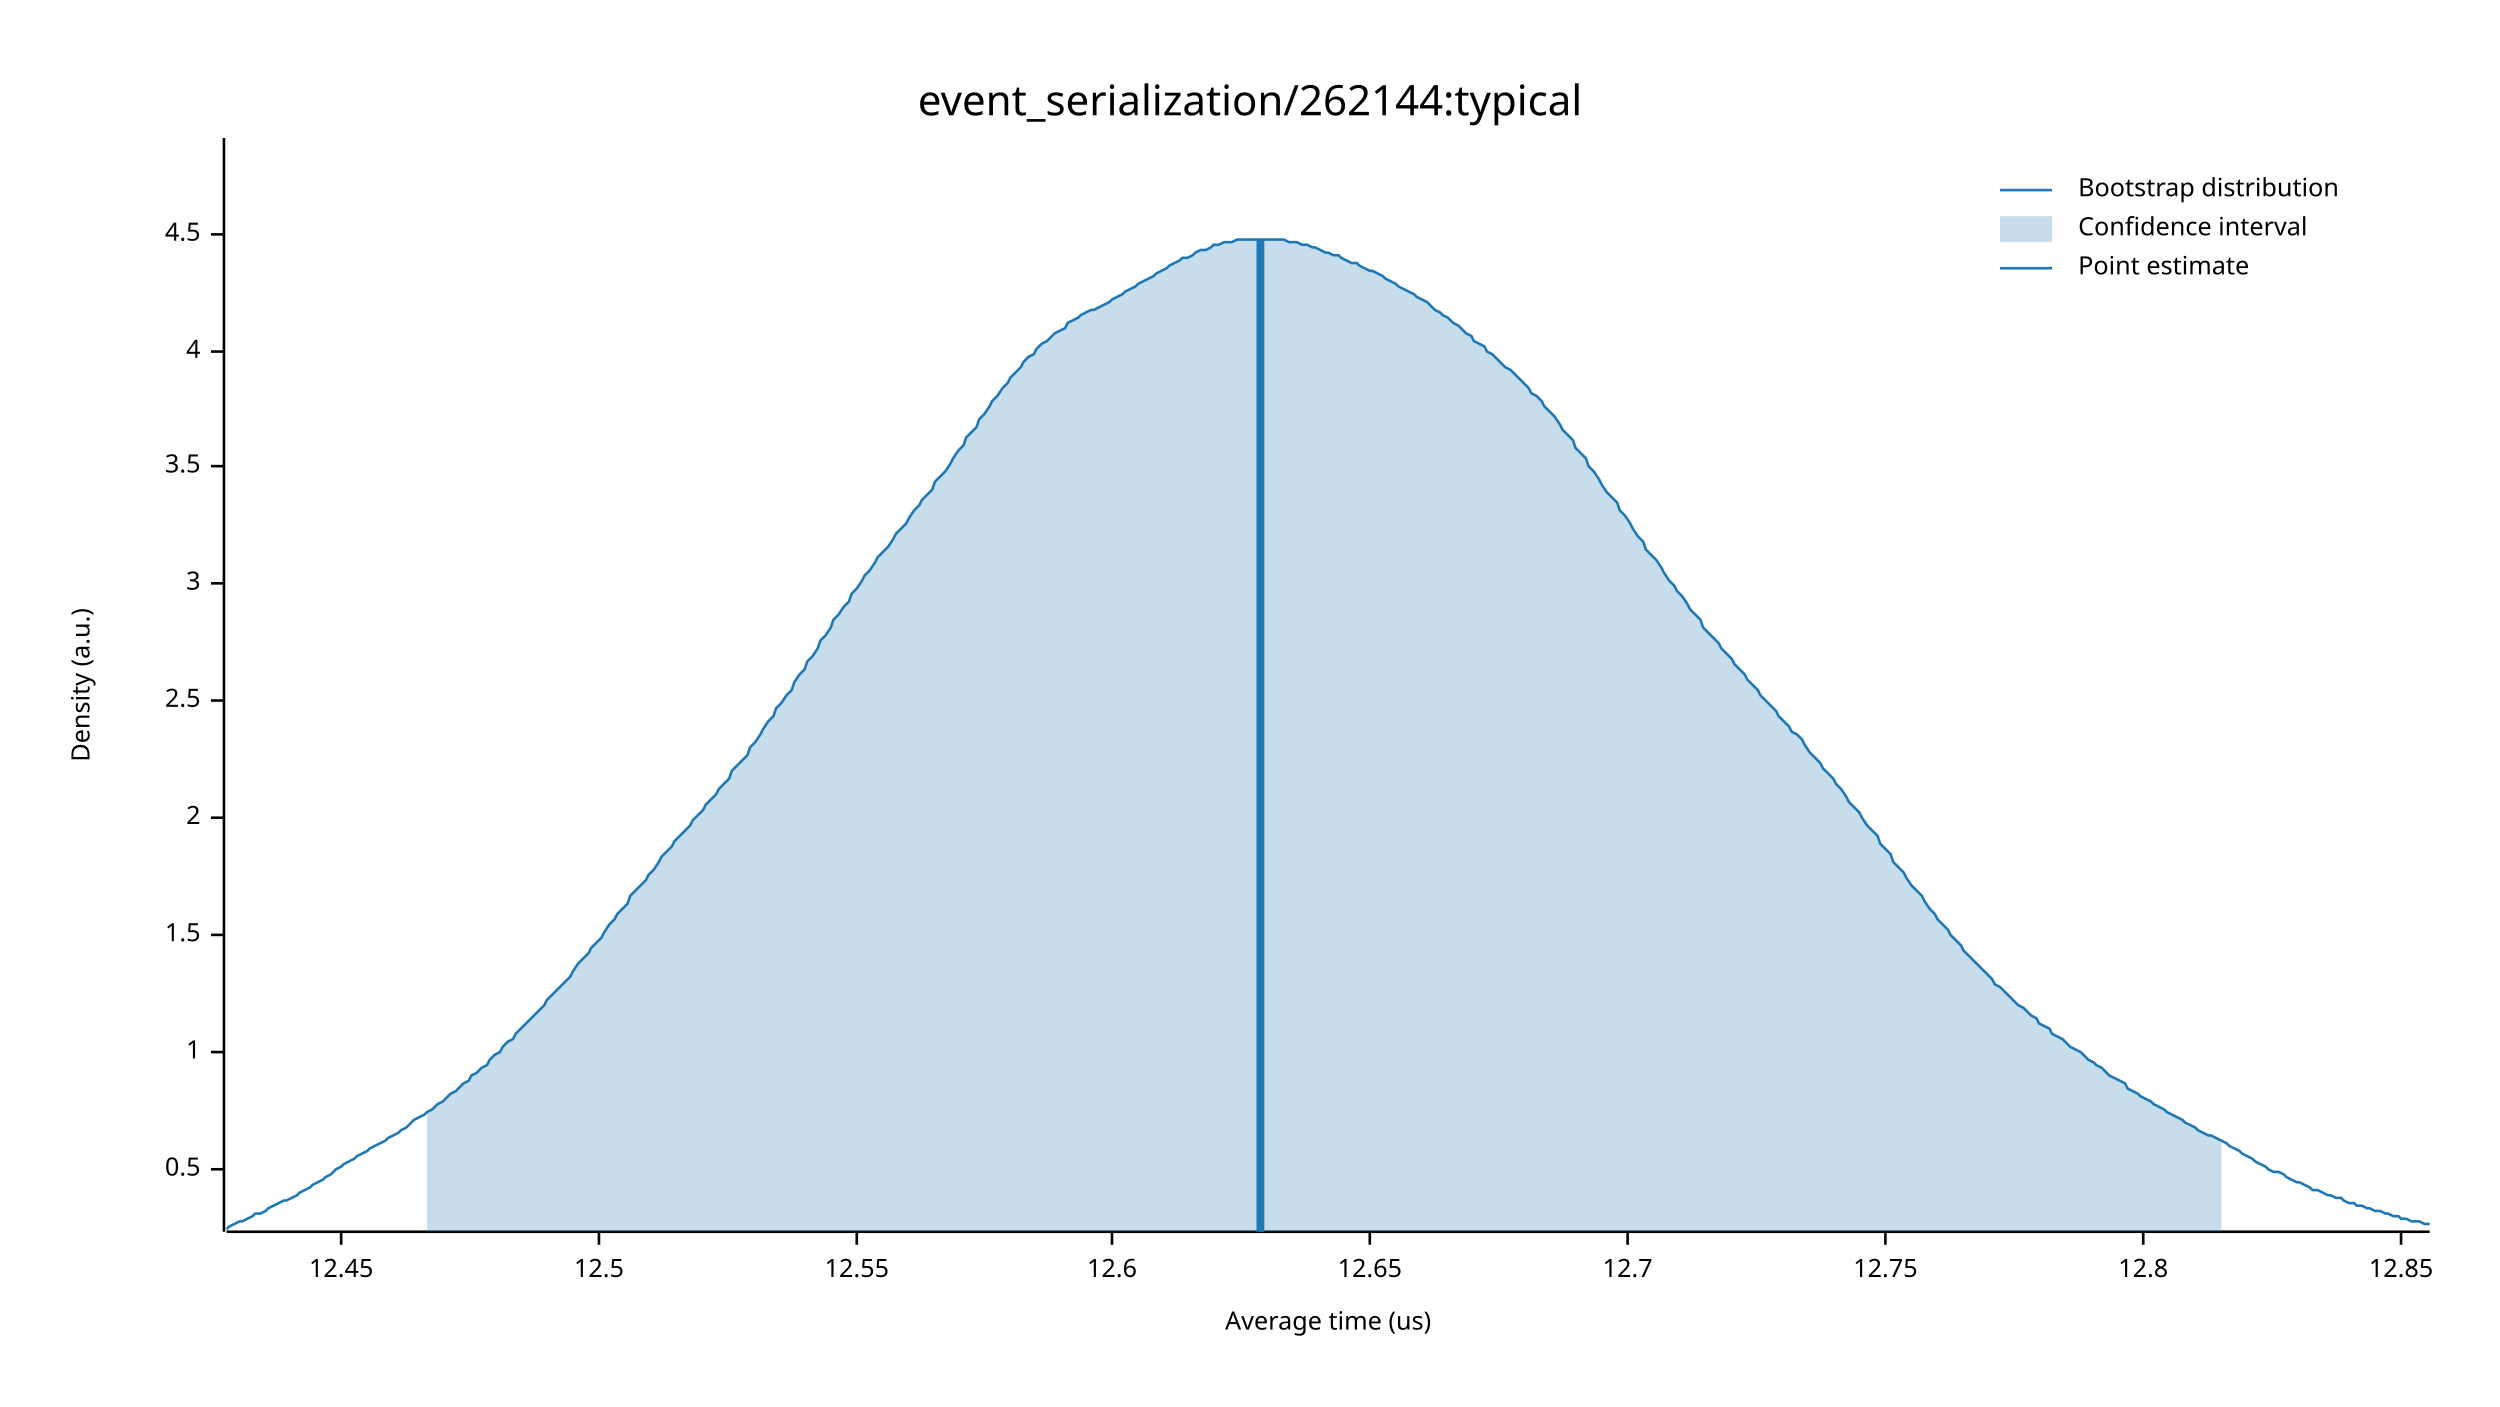
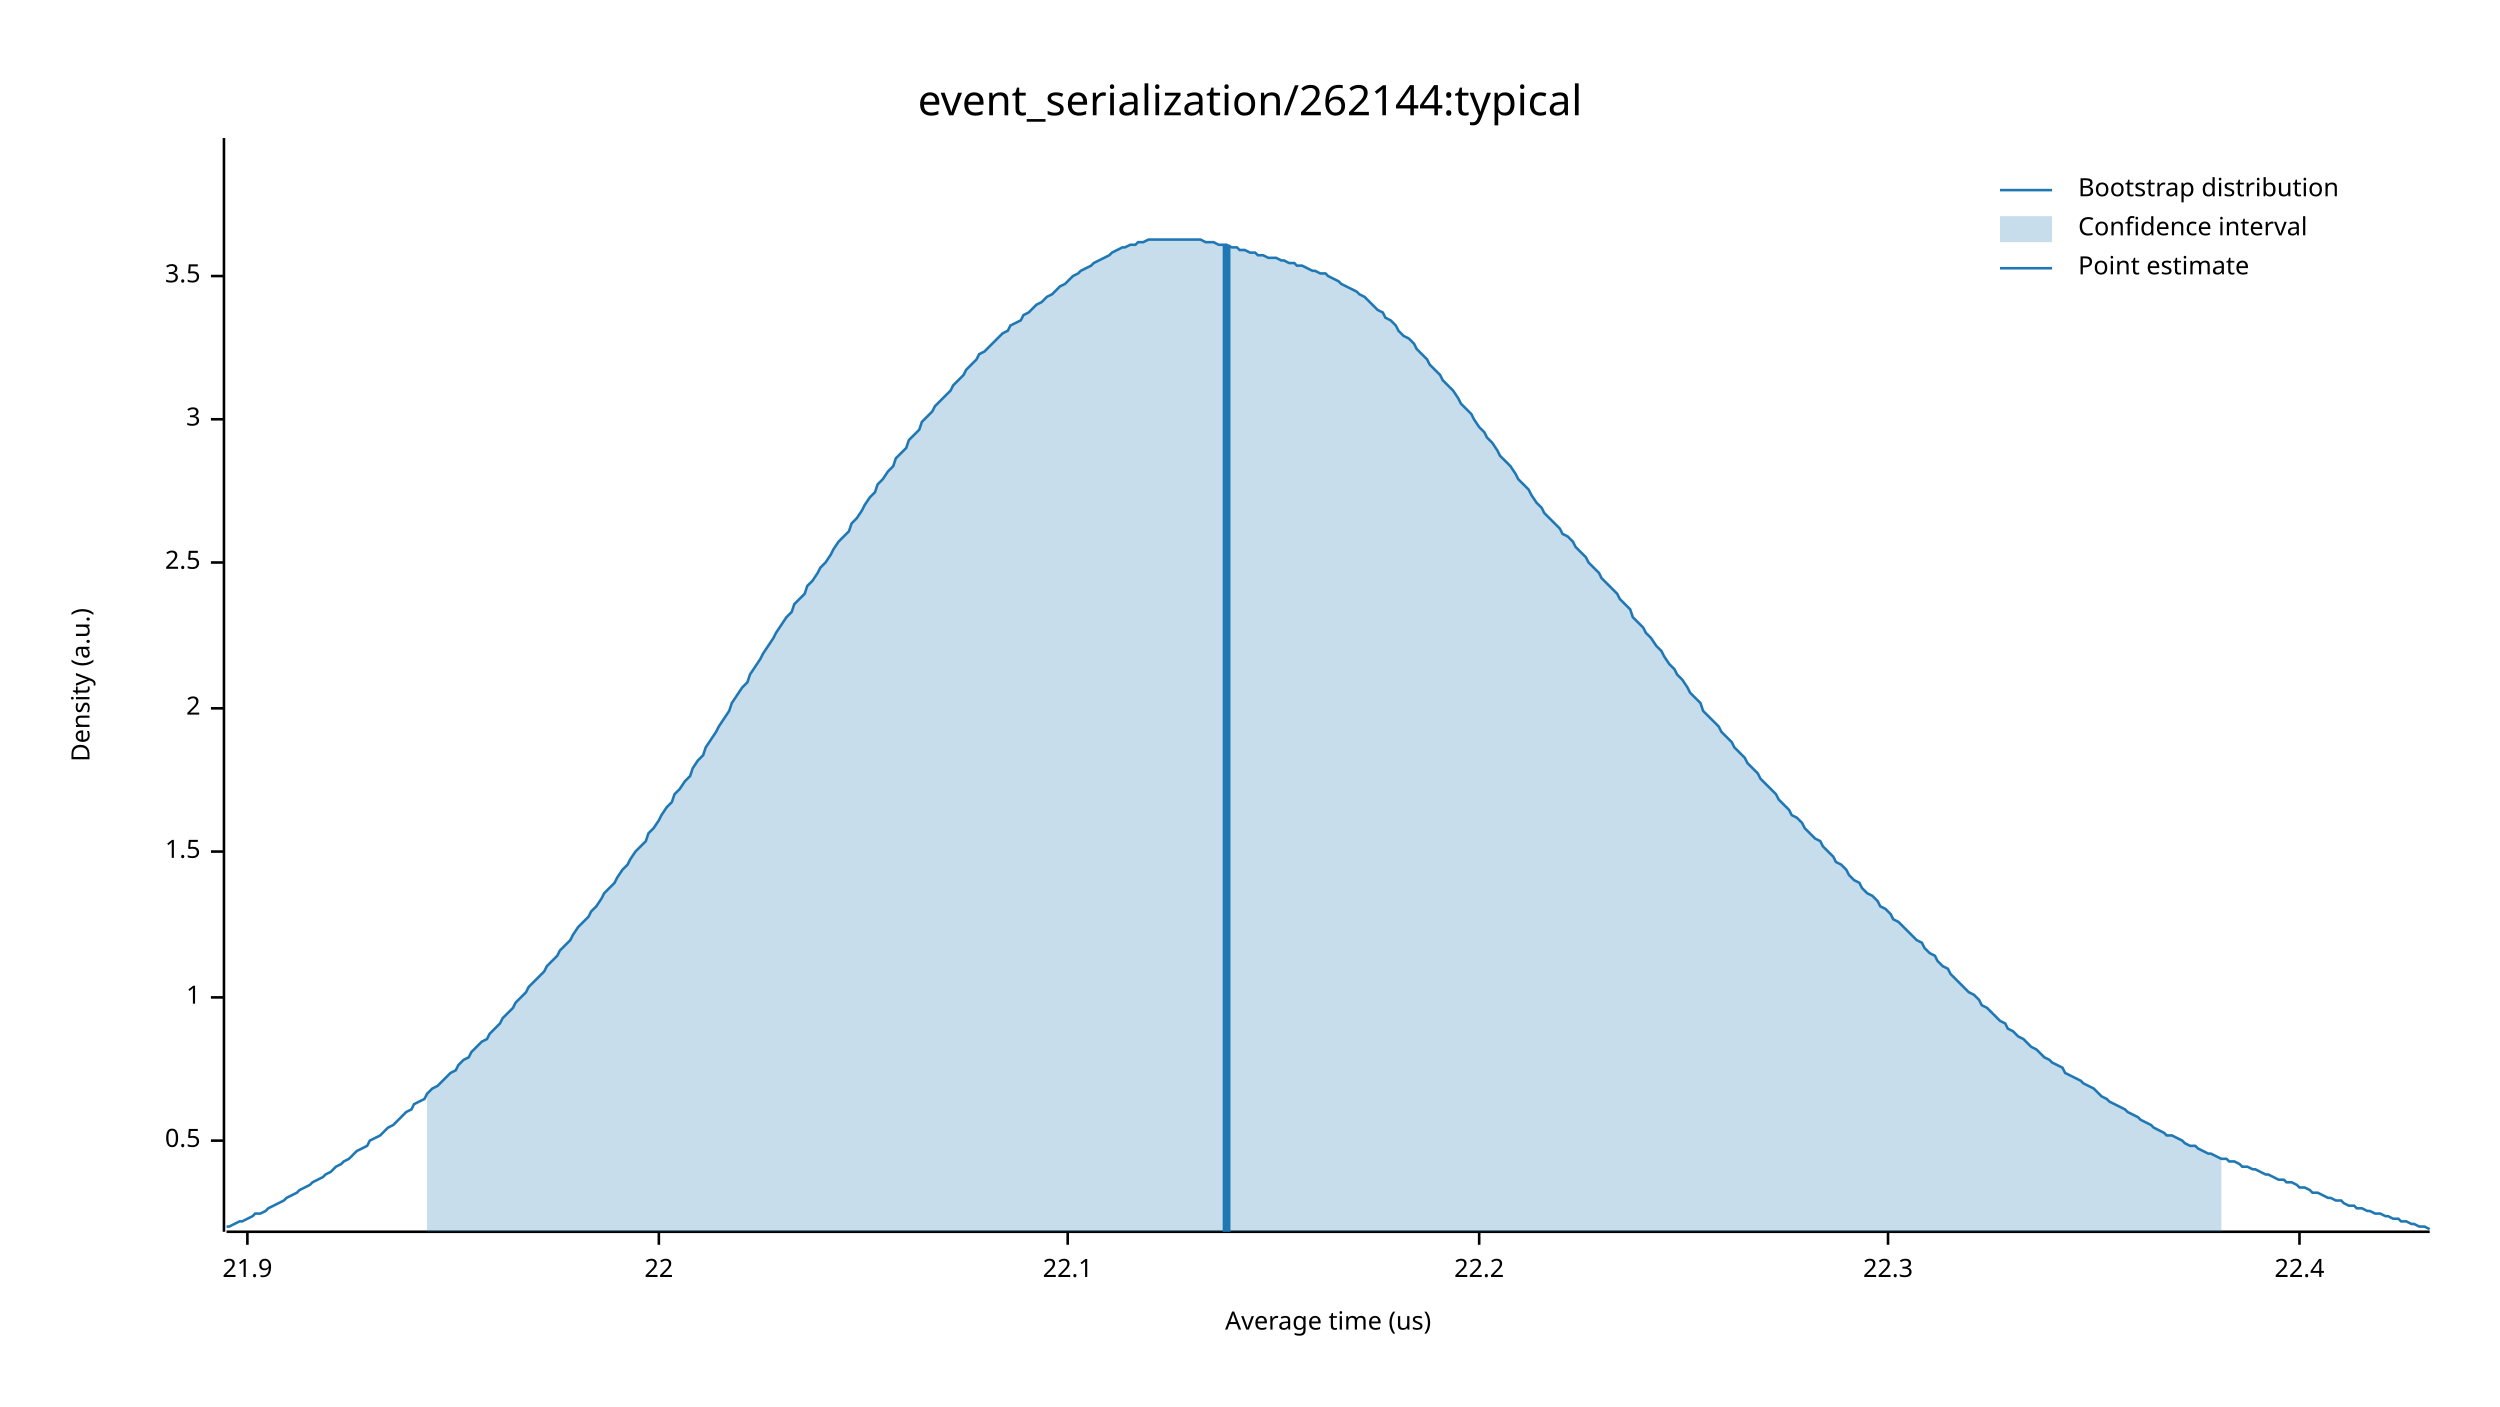
<svg xmlns="http://www.w3.org/2000/svg" width="960" height="540" viewBox="0 0 960 540">
  <text x="480" y="32" dy="0.76em" text-anchor="middle" font-family="sans-serif" font-size="16.129" opacity="1" fill="#000000">
event_serialization/262144:typical
</text>
  <text x="27" y="263" dy="0.76em" text-anchor="middle" font-family="sans-serif" font-size="9.677" opacity="1" fill="#000000" transform="rotate(270, 27, 263)">
Density (a.u.)
</text>
  <text x="510" y="513" dy="-0.5ex" text-anchor="middle" font-family="sans-serif" font-size="9.677" opacity="1" fill="#000000">
Average time (us)
</text>
  <polyline fill="none" opacity="1" stroke="#000000" stroke-width="1" points="86,53 86,473 " />
-   <text x="77" y="449" dy="0.5ex" text-anchor="end" font-family="sans-serif" font-size="9.677" opacity="1" fill="#000000">
+   <text x="77" y="438" dy="0.5ex" text-anchor="end" font-family="sans-serif" font-size="9.677" opacity="1" fill="#000000">
0.5
</text>
-   <polyline fill="none" opacity="1" stroke="#000000" stroke-width="1" points="81,449 86,449 " />
-   <text x="77" y="404" dy="0.5ex" text-anchor="end" font-family="sans-serif" font-size="9.677" opacity="1" fill="#000000">
+   <polyline fill="none" opacity="1" stroke="#000000" stroke-width="1" points="81,438 86,438 " />
+   <text x="77" y="383" dy="0.5ex" text-anchor="end" font-family="sans-serif" font-size="9.677" opacity="1" fill="#000000">
1
</text>
-   <polyline fill="none" opacity="1" stroke="#000000" stroke-width="1" points="81,404 86,404 " />
-   <text x="77" y="359" dy="0.5ex" text-anchor="end" font-family="sans-serif" font-size="9.677" opacity="1" fill="#000000">
+   <polyline fill="none" opacity="1" stroke="#000000" stroke-width="1" points="81,383 86,383 " />
+   <text x="77" y="327" dy="0.5ex" text-anchor="end" font-family="sans-serif" font-size="9.677" opacity="1" fill="#000000">
1.5
</text>
-   <polyline fill="none" opacity="1" stroke="#000000" stroke-width="1" points="81,359 86,359 " />
-   <text x="77" y="314" dy="0.5ex" text-anchor="end" font-family="sans-serif" font-size="9.677" opacity="1" fill="#000000">
+   <polyline fill="none" opacity="1" stroke="#000000" stroke-width="1" points="81,327 86,327 " />
+   <text x="77" y="272" dy="0.5ex" text-anchor="end" font-family="sans-serif" font-size="9.677" opacity="1" fill="#000000">
2
</text>
-   <polyline fill="none" opacity="1" stroke="#000000" stroke-width="1" points="81,314 86,314 " />
-   <text x="77" y="269" dy="0.5ex" text-anchor="end" font-family="sans-serif" font-size="9.677" opacity="1" fill="#000000">
+   <polyline fill="none" opacity="1" stroke="#000000" stroke-width="1" points="81,272 86,272 " />
+   <text x="77" y="216" dy="0.5ex" text-anchor="end" font-family="sans-serif" font-size="9.677" opacity="1" fill="#000000">
2.5
</text>
-   <polyline fill="none" opacity="1" stroke="#000000" stroke-width="1" points="81,269 86,269 " />
-   <text x="77" y="224" dy="0.5ex" text-anchor="end" font-family="sans-serif" font-size="9.677" opacity="1" fill="#000000">
+   <polyline fill="none" opacity="1" stroke="#000000" stroke-width="1" points="81,216 86,216 " />
+   <text x="77" y="161" dy="0.5ex" text-anchor="end" font-family="sans-serif" font-size="9.677" opacity="1" fill="#000000">
3
</text>
-   <polyline fill="none" opacity="1" stroke="#000000" stroke-width="1" points="81,224 86,224 " />
-   <text x="77" y="179" dy="0.5ex" text-anchor="end" font-family="sans-serif" font-size="9.677" opacity="1" fill="#000000">
+   <polyline fill="none" opacity="1" stroke="#000000" stroke-width="1" points="81,161 86,161 " />
+   <text x="77" y="106" dy="0.5ex" text-anchor="end" font-family="sans-serif" font-size="9.677" opacity="1" fill="#000000">
3.5
</text>
-   <polyline fill="none" opacity="1" stroke="#000000" stroke-width="1" points="81,179 86,179 " />
-   <text x="77" y="135" dy="0.5ex" text-anchor="end" font-family="sans-serif" font-size="9.677" opacity="1" fill="#000000">
- 4
+   <polyline fill="none" opacity="1" stroke="#000000" stroke-width="1" points="81,106 86,106 " />
+   <polyline fill="none" opacity="1" stroke="#000000" stroke-width="1" points="87,473 933,473 " />
+   <text x="95" y="483" dy="0.76em" text-anchor="middle" font-family="sans-serif" font-size="9.677" opacity="1" fill="#000000">
+ 21.9
</text>
-   <polyline fill="none" opacity="1" stroke="#000000" stroke-width="1" points="81,135 86,135 " />
-   <text x="77" y="90" dy="0.5ex" text-anchor="end" font-family="sans-serif" font-size="9.677" opacity="1" fill="#000000">
- 4.5
+   <polyline fill="none" opacity="1" stroke="#000000" stroke-width="1" points="95,473 95,478 " />
+   <text x="253" y="483" dy="0.76em" text-anchor="middle" font-family="sans-serif" font-size="9.677" opacity="1" fill="#000000">
+ 22
</text>
-   <polyline fill="none" opacity="1" stroke="#000000" stroke-width="1" points="81,90 86,90 " />
-   <polyline fill="none" opacity="1" stroke="#000000" stroke-width="1" points="87,473 933,473 " />
-   <text x="131" y="483" dy="0.76em" text-anchor="middle" font-family="sans-serif" font-size="9.677" opacity="1" fill="#000000">
- 12.45
+   <polyline fill="none" opacity="1" stroke="#000000" stroke-width="1" points="253,473 253,478 " />
+   <text x="410" y="483" dy="0.76em" text-anchor="middle" font-family="sans-serif" font-size="9.677" opacity="1" fill="#000000">
+ 22.1
</text>
-   <polyline fill="none" opacity="1" stroke="#000000" stroke-width="1" points="131,473 131,478 " />
-   <text x="230" y="483" dy="0.76em" text-anchor="middle" font-family="sans-serif" font-size="9.677" opacity="1" fill="#000000">
- 12.5
+   <polyline fill="none" opacity="1" stroke="#000000" stroke-width="1" points="410,473 410,478 " />
+   <text x="568" y="483" dy="0.76em" text-anchor="middle" font-family="sans-serif" font-size="9.677" opacity="1" fill="#000000">
+ 22.2
</text>
-   <polyline fill="none" opacity="1" stroke="#000000" stroke-width="1" points="230,473 230,478 " />
-   <text x="329" y="483" dy="0.76em" text-anchor="middle" font-family="sans-serif" font-size="9.677" opacity="1" fill="#000000">
- 12.55
+   <polyline fill="none" opacity="1" stroke="#000000" stroke-width="1" points="568,473 568,478 " />
+   <text x="725" y="483" dy="0.76em" text-anchor="middle" font-family="sans-serif" font-size="9.677" opacity="1" fill="#000000">
+ 22.3
</text>
-   <polyline fill="none" opacity="1" stroke="#000000" stroke-width="1" points="329,473 329,478 " />
-   <text x="427" y="483" dy="0.76em" text-anchor="middle" font-family="sans-serif" font-size="9.677" opacity="1" fill="#000000">
- 12.6
+   <polyline fill="none" opacity="1" stroke="#000000" stroke-width="1" points="725,473 725,478 " />
+   <text x="883" y="483" dy="0.76em" text-anchor="middle" font-family="sans-serif" font-size="9.677" opacity="1" fill="#000000">
+ 22.4
</text>
-   <polyline fill="none" opacity="1" stroke="#000000" stroke-width="1" points="427,473 427,478 " />
-   <text x="526" y="483" dy="0.76em" text-anchor="middle" font-family="sans-serif" font-size="9.677" opacity="1" fill="#000000">
- 12.65
- </text>
-   <polyline fill="none" opacity="1" stroke="#000000" stroke-width="1" points="526,473 526,478 " />
-   <text x="625" y="483" dy="0.76em" text-anchor="middle" font-family="sans-serif" font-size="9.677" opacity="1" fill="#000000">
- 12.7
- </text>
-   <polyline fill="none" opacity="1" stroke="#000000" stroke-width="1" points="625,473 625,478 " />
-   <text x="724" y="483" dy="0.76em" text-anchor="middle" font-family="sans-serif" font-size="9.677" opacity="1" fill="#000000">
- 12.75
- </text>
-   <polyline fill="none" opacity="1" stroke="#000000" stroke-width="1" points="724,473 724,478 " />
-   <text x="823" y="483" dy="0.76em" text-anchor="middle" font-family="sans-serif" font-size="9.677" opacity="1" fill="#000000">
- 12.8
- </text>
-   <polyline fill="none" opacity="1" stroke="#000000" stroke-width="1" points="823,473 823,478 " />
-   <text x="922" y="483" dy="0.76em" text-anchor="middle" font-family="sans-serif" font-size="9.677" opacity="1" fill="#000000">
- 12.85
- </text>
-   <polyline fill="none" opacity="1" stroke="#000000" stroke-width="1" points="922,473 922,478 " />
-   <polyline fill="none" opacity="1" stroke="#1F78B4" stroke-width="1" points="87,472 88,471 90,470 92,469 93,469 95,468 97,467 98,466 100,466 102,465 103,464 105,463 107,462 109,461 110,461 112,460 114,459 115,458 117,457 119,456 120,455 122,454 124,453 125,452 127,451 129,449 131,448 132,447 134,446 136,445 137,444 139,443 141,442 142,441 144,440 146,439 148,438 149,437 151,436 153,435 154,434 156,433 158,431 159,430 161,429 163,428 164,427 166,426 168,424 170,423 171,422 173,420 175,419 176,418 178,416 180,415 181,413 183,412 185,410 187,409 188,407 190,405 192,404 193,402 195,400 197,399 198,397 200,395 202,393 203,392 205,390 207,388 209,386 210,384 212,382 214,380 215,379 217,377 219,375 220,373 222,370 224,368 226,366 227,364 229,362 231,360 232,358 234,355 236,353 237,351 239,349 241,347 242,344 244,342 246,340 248,338 249,336 251,334 253,331 254,329 256,327 258,325 259,323 261,321 263,319 265,317 266,315 268,313 270,311 271,309 273,307 275,305 276,303 278,301 280,299 281,296 283,294 285,292 287,290 288,287 290,285 292,282 293,280 295,277 297,275 298,272 300,270 302,267 304,265 305,262 307,259 309,257 310,254 312,252 314,249 315,246 317,244 319,241 320,238 322,236 324,233 326,231 327,228 329,226 331,223 332,221 334,219 336,216 337,214 339,212 341,210 343,207 344,205 346,203 348,201 349,199 351,196 353,194 354,192 356,190 358,188 359,185 361,183 363,181 365,178 366,176 368,173 370,171 371,168 373,166 375,164 376,161 378,159 380,156 381,154 383,152 385,149 387,147 388,145 390,143 392,141 393,139 395,137 397,136 398,134 400,132 402,131 404,129 405,128 407,127 409,126 410,124 412,123 414,122 415,121 417,120 419,119 420,119 422,118 424,117 426,116 427,115 429,114 431,113 432,112 434,111 436,110 437,109 439,108 441,107 443,106 444,105 446,104 448,103 449,102 451,101 453,100 454,99 456,99 458,98 459,97 461,96 463,96 465,95 466,94 468,94 470,93 471,93 473,93 475,92 476,92 478,92 480,92 482,92 483,92 485,92 487,92 488,92 490,92 492,92 493,92 495,93 497,93 498,93 500,94 502,94 504,95 505,95 507,96 509,97 510,97 512,98 514,98 515,99 517,100 519,101 521,101 522,102 524,103 526,104 527,104 529,105 531,106 532,107 534,108 536,109 537,110 539,111 541,112 543,113 544,114 546,115 548,116 549,117 551,119 553,120 554,121 556,122 558,124 560,125 561,126 563,128 565,129 566,131 568,132 570,133 571,135 573,136 575,138 576,139 578,141 580,142 582,144 583,145 585,147 587,149 588,151 590,152 592,154 593,156 595,158 597,160 599,163 600,165 602,167 604,169 605,172 607,174 609,176 610,179 612,181 614,184 615,186 617,189 619,191 621,193 622,196 624,198 626,201 627,203 629,206 631,208 632,211 634,213 636,215 638,218 639,220 641,223 643,225 644,227 646,229 648,232 649,234 651,236 653,238 654,241 656,243 658,245 660,247 661,249 663,251 665,253 666,255 668,257 670,259 671,261 673,263 675,265 676,267 678,269 680,271 682,273 683,275 685,277 687,279 688,281 690,282 692,284 693,286 695,289 697,291 699,293 700,295 702,297 704,299 705,301 707,303 709,306 710,308 712,310 714,312 715,314 717,317 719,319 721,321 722,324 724,326 726,328 727,331 729,333 731,335 732,337 734,340 736,342 738,344 739,346 741,349 743,351 744,353 746,355 748,357 749,359 751,361 753,363 754,365 756,367 758,369 760,371 761,372 763,374 765,376 766,378 768,379 770,381 771,382 773,384 775,386 777,387 778,388 780,390 782,391 783,393 785,394 787,395 788,397 790,398 792,399 793,400 795,402 797,403 799,404 800,405 802,407 804,408 805,409 807,410 809,412 810,413 812,414 814,415 816,416 817,418 819,419 821,420 822,421 824,422 826,423 827,424 829,425 831,426 832,427 834,428 836,429 838,430 839,431 841,432 843,433 844,434 846,435 848,436 849,436 851,437 853,438 855,439 856,440 858,441 860,442 861,443 863,444 865,445 866,446 868,447 870,448 871,449 873,450 875,450 877,451 878,452 880,453 882,454 883,454 885,455 887,456 888,457 890,457 892,458 894,459 895,459 897,460 899,460 900,461 902,462 904,462 905,463 907,463 909,464 910,464 912,465 914,465 916,466 917,466 919,467 921,467 922,468 924,468 926,469 927,469 929,469 931,470 933,470 " />
-   <polygon opacity="0.25" fill="#1F78B4" points="164,427 166,426 168,424 170,423 171,422 173,420 175,419 176,418 178,416 180,415 181,413 183,412 185,410 187,409 188,407 190,405 192,404 193,402 195,400 197,399 198,397 200,395 202,393 203,392 205,390 207,388 209,386 210,384 212,382 214,380 215,379 217,377 219,375 220,373 222,370 224,368 226,366 227,364 229,362 231,360 232,358 234,355 236,353 237,351 239,349 241,347 242,344 244,342 246,340 248,338 249,336 251,334 253,331 254,329 256,327 258,325 259,323 261,321 263,319 265,317 266,315 268,313 270,311 271,309 273,307 275,305 276,303 278,301 280,299 281,296 283,294 285,292 287,290 288,287 290,285 292,282 293,280 295,277 297,275 298,272 300,270 302,267 304,265 305,262 307,259 309,257 310,254 312,252 314,249 315,246 317,244 319,241 320,238 322,236 324,233 326,231 327,228 329,226 331,223 332,221 334,219 336,216 337,214 339,212 341,210 343,207 344,205 346,203 348,201 349,199 351,196 353,194 354,192 356,190 358,188 359,185 361,183 363,181 365,178 366,176 368,173 370,171 371,168 373,166 375,164 376,161 378,159 380,156 381,154 383,152 385,149 387,147 388,145 390,143 392,141 393,139 395,137 397,136 398,134 400,132 402,131 404,129 405,128 407,127 409,126 410,124 412,123 414,122 415,121 417,120 419,119 420,119 422,118 424,117 426,116 427,115 429,114 431,113 432,112 434,111 436,110 437,109 439,108 441,107 443,106 444,105 446,104 448,103 449,102 451,101 453,100 454,99 456,99 458,98 459,97 461,96 463,96 465,95 466,94 468,94 470,93 471,93 473,93 475,92 476,92 478,92 480,92 482,92 483,92 485,92 487,92 488,92 490,92 492,92 493,92 495,93 497,93 498,93 500,94 502,94 504,95 505,95 507,96 509,97 510,97 512,98 514,98 515,99 517,100 519,101 521,101 522,102 524,103 526,104 527,104 529,105 531,106 532,107 534,108 536,109 537,110 539,111 541,112 543,113 544,114 546,115 548,116 549,117 551,119 553,120 554,121 556,122 558,124 560,125 561,126 563,128 565,129 566,131 568,132 570,133 571,135 573,136 575,138 576,139 578,141 580,142 582,144 583,145 585,147 587,149 588,151 590,152 592,154 593,156 595,158 597,160 599,163 600,165 602,167 604,169 605,172 607,174 609,176 610,179 612,181 614,184 615,186 617,189 619,191 621,193 622,196 624,198 626,201 627,203 629,206 631,208 632,211 634,213 636,215 638,218 639,220 641,223 643,225 644,227 646,229 648,232 649,234 651,236 653,238 654,241 656,243 658,245 660,247 661,249 663,251 665,253 666,255 668,257 670,259 671,261 673,263 675,265 676,267 678,269 680,271 682,273 683,275 685,277 687,279 688,281 690,282 692,284 693,286 695,289 697,291 699,293 700,295 702,297 704,299 705,301 707,303 709,306 710,308 712,310 714,312 715,314 717,317 719,319 721,321 722,324 724,326 726,328 727,331 729,333 731,335 732,337 734,340 736,342 738,344 739,346 741,349 743,351 744,353 746,355 748,357 749,359 751,361 753,363 754,365 756,367 758,369 760,371 761,372 763,374 765,376 766,378 768,379 770,381 771,382 773,384 775,386 777,387 778,388 780,390 782,391 783,393 785,394 787,395 788,397 790,398 792,399 793,400 795,402 797,403 799,404 800,405 802,407 804,408 805,409 807,410 809,412 810,413 812,414 814,415 816,416 817,418 819,419 821,420 822,421 824,422 826,423 827,424 829,425 831,426 832,427 834,428 836,429 838,430 839,431 841,432 843,433 844,434 846,435 848,436 849,436 851,437 853,438 853,473 164,473 " />
-   <polyline fill="none" opacity="1" stroke="#1F78B4" stroke-width="3" points="484,473 484,92 " />
+   <polyline fill="none" opacity="1" stroke="#000000" stroke-width="1" points="883,473 883,478 " />
+   <polyline fill="none" opacity="1" stroke="#1F78B4" stroke-width="1" points="87,471 88,471 90,470 92,469 93,469 95,468 97,467 98,466 100,466 102,465 103,464 105,463 107,462 109,461 110,460 112,459 114,458 115,457 117,456 119,455 120,454 122,453 124,452 125,451 127,450 129,448 131,447 132,446 134,445 136,443 137,442 139,441 141,440 142,438 144,437 146,436 148,434 149,433 151,432 153,430 154,429 156,427 158,426 159,424 161,423 163,422 164,420 166,418 168,417 170,415 171,414 173,412 175,411 176,409 178,407 180,406 181,404 183,402 185,400 187,399 188,397 190,395 192,393 193,391 195,389 197,387 198,385 200,383 202,381 203,379 205,377 207,375 209,373 210,371 212,369 214,367 215,365 217,363 219,361 220,359 222,356 224,354 226,352 227,350 229,348 231,345 232,343 234,341 236,339 237,337 239,334 241,332 242,330 244,327 246,325 248,323 249,320 251,318 253,315 254,313 256,310 258,308 259,305 261,303 263,300 265,298 266,295 268,292 270,290 271,287 273,284 275,281 276,279 278,276 280,273 281,270 283,267 285,264 287,262 288,259 290,256 292,253 293,251 295,248 297,245 298,243 300,240 302,237 304,235 305,232 307,230 309,228 310,225 312,223 314,220 315,218 317,216 319,213 320,211 322,208 324,206 326,204 327,201 329,199 331,196 332,194 334,191 336,189 337,186 339,184 341,181 343,179 344,176 346,174 348,172 349,169 351,167 353,165 354,162 356,160 358,158 359,156 361,154 363,152 365,150 366,148 368,146 370,144 371,142 373,140 375,138 376,136 378,135 380,133 381,132 383,130 385,128 387,127 388,125 390,124 392,123 393,121 395,120 397,118 398,117 400,116 402,114 404,113 405,112 407,110 409,109 410,108 412,106 414,105 415,104 417,103 419,102 420,101 422,100 424,99 426,98 427,97 429,96 431,95 432,95 434,94 436,94 437,93 439,93 441,92 443,92 444,92 446,92 448,92 449,92 451,92 453,92 454,92 456,92 458,92 459,92 461,92 463,93 465,93 466,93 468,94 470,94 471,94 473,95 475,95 476,96 478,96 480,97 482,97 483,98 485,98 487,99 488,99 490,99 492,100 493,100 495,101 497,101 498,102 500,102 502,103 504,104 505,104 507,105 509,105 510,106 512,107 514,108 515,109 517,110 519,111 521,112 522,113 524,114 526,116 527,117 529,119 531,120 532,122 534,123 536,125 537,127 539,129 541,130 543,132 544,134 546,136 548,138 549,140 551,142 553,144 554,146 556,148 558,150 560,153 561,155 563,157 565,159 566,161 568,164 570,166 571,168 573,170 575,173 576,175 578,177 580,179 582,182 583,184 585,186 587,188 588,190 590,193 592,195 593,197 595,199 597,201 599,203 600,205 602,206 604,208 605,210 607,212 609,214 610,216 612,218 614,220 615,222 617,224 619,226 621,228 622,230 624,232 626,234 627,237 629,239 631,241 632,243 634,245 636,248 638,250 639,252 641,255 643,257 644,259 646,261 648,264 649,266 651,268 653,270 654,273 656,275 658,277 660,279 661,281 663,283 665,285 666,287 668,289 670,291 671,293 673,295 675,297 676,299 678,301 680,303 682,305 683,307 685,309 687,311 688,313 690,314 692,316 693,318 695,320 697,322 699,323 700,325 702,327 704,329 705,331 707,332 709,334 710,336 712,338 714,339 715,341 717,343 719,344 721,346 722,348 724,349 726,351 727,353 729,354 731,356 732,357 734,359 736,361 738,362 739,364 741,366 743,367 744,369 746,371 748,372 749,374 751,376 753,378 754,379 756,381 758,382 760,384 761,386 763,387 765,389 766,390 768,392 770,393 771,395 773,396 775,398 777,399 778,400 780,402 782,403 783,404 785,406 787,407 788,408 790,409 792,410 793,412 795,413 797,414 799,415 800,416 802,417 804,418 805,419 807,421 809,422 810,423 812,424 814,425 816,426 817,427 819,428 821,429 822,430 824,431 826,432 827,433 829,434 831,435 832,436 834,436 836,437 838,438 839,439 841,440 843,440 844,441 846,442 848,443 849,443 851,444 853,445 855,445 856,446 858,446 860,447 861,448 863,448 865,449 866,449 868,450 870,451 871,451 873,452 875,453 877,453 878,454 880,454 882,455 883,456 885,456 887,457 888,458 890,458 892,459 894,460 895,460 897,461 899,461 900,462 902,463 904,463 905,464 907,464 909,465 910,465 912,466 914,466 916,467 917,467 919,468 921,468 922,469 924,469 926,470 927,470 929,471 931,471 933,472 " />
+   <polygon opacity="0.25" fill="#1F78B4" points="164,420 166,418 168,417 170,415 171,414 173,412 175,411 176,409 178,407 180,406 181,404 183,402 185,400 187,399 188,397 190,395 192,393 193,391 195,389 197,387 198,385 200,383 202,381 203,379 205,377 207,375 209,373 210,371 212,369 214,367 215,365 217,363 219,361 220,359 222,356 224,354 226,352 227,350 229,348 231,345 232,343 234,341 236,339 237,337 239,334 241,332 242,330 244,327 246,325 248,323 249,320 251,318 253,315 254,313 256,310 258,308 259,305 261,303 263,300 265,298 266,295 268,292 270,290 271,287 273,284 275,281 276,279 278,276 280,273 281,270 283,267 285,264 287,262 288,259 290,256 292,253 293,251 295,248 297,245 298,243 300,240 302,237 304,235 305,232 307,230 309,228 310,225 312,223 314,220 315,218 317,216 319,213 320,211 322,208 324,206 326,204 327,201 329,199 331,196 332,194 334,191 336,189 337,186 339,184 341,181 343,179 344,176 346,174 348,172 349,169 351,167 353,165 354,162 356,160 358,158 359,156 361,154 363,152 365,150 366,148 368,146 370,144 371,142 373,140 375,138 376,136 378,135 380,133 381,132 383,130 385,128 387,127 388,125 390,124 392,123 393,121 395,120 397,118 398,117 400,116 402,114 404,113 405,112 407,110 409,109 410,108 412,106 414,105 415,104 417,103 419,102 420,101 422,100 424,99 426,98 427,97 429,96 431,95 432,95 434,94 436,94 437,93 439,93 441,92 443,92 444,92 446,92 448,92 449,92 451,92 453,92 454,92 456,92 458,92 459,92 461,92 463,93 465,93 466,93 468,94 470,94 471,94 473,95 475,95 476,96 478,96 480,97 482,97 483,98 485,98 487,99 488,99 490,99 492,100 493,100 495,101 497,101 498,102 500,102 502,103 504,104 505,104 507,105 509,105 510,106 512,107 514,108 515,109 517,110 519,111 521,112 522,113 524,114 526,116 527,117 529,119 531,120 532,122 534,123 536,125 537,127 539,129 541,130 543,132 544,134 546,136 548,138 549,140 551,142 553,144 554,146 556,148 558,150 560,153 561,155 563,157 565,159 566,161 568,164 570,166 571,168 573,170 575,173 576,175 578,177 580,179 582,182 583,184 585,186 587,188 588,190 590,193 592,195 593,197 595,199 597,201 599,203 600,205 602,206 604,208 605,210 607,212 609,214 610,216 612,218 614,220 615,222 617,224 619,226 621,228 622,230 624,232 626,234 627,237 629,239 631,241 632,243 634,245 636,248 638,250 639,252 641,255 643,257 644,259 646,261 648,264 649,266 651,268 653,270 654,273 656,275 658,277 660,279 661,281 663,283 665,285 666,287 668,289 670,291 671,293 673,295 675,297 676,299 678,301 680,303 682,305 683,307 685,309 687,311 688,313 690,314 692,316 693,318 695,320 697,322 699,323 700,325 702,327 704,329 705,331 707,332 709,334 710,336 712,338 714,339 715,341 717,343 719,344 721,346 722,348 724,349 726,351 727,353 729,354 731,356 732,357 734,359 736,361 738,362 739,364 741,366 743,367 744,369 746,371 748,372 749,374 751,376 753,378 754,379 756,381 758,382 760,384 761,386 763,387 765,389 766,390 768,392 770,393 771,395 773,396 775,398 777,399 778,400 780,402 782,403 783,404 785,406 787,407 788,408 790,409 792,410 793,412 795,413 797,414 799,415 800,416 802,417 804,418 805,419 807,421 809,422 810,423 812,424 814,425 816,426 817,427 819,428 821,429 822,430 824,431 826,432 827,433 829,434 831,435 832,436 834,436 836,437 838,438 839,439 841,440 843,440 844,441 846,442 848,443 849,443 851,444 853,445 853,473 164,473 " />
+   <polyline fill="none" opacity="1" stroke="#1F78B4" stroke-width="3" points="471,473 471,94 " />
  <text x="798" y="68" dy="0.76em" text-anchor="start" font-family="sans-serif" font-size="9.677" opacity="1" fill="#000000">
Bootstrap distribution
</text>
  <text x="798" y="83" dy="0.76em" text-anchor="start" font-family="sans-serif" font-size="9.677" opacity="1" fill="#000000">
Confidence interval
</text>
  <text x="798" y="98" dy="0.76em" text-anchor="start" font-family="sans-serif" font-size="9.677" opacity="1" fill="#000000">
Point estimate
</text>
  <polyline fill="none" opacity="1" stroke="#1F78B4" stroke-width="1" points="768,73 788,73 " />
  <rect x="768" y="83" width="20" height="10" opacity="0.25" fill="#1F78B4" stroke="none" />
  <polyline fill="none" opacity="1" stroke="#1F78B4" stroke-width="1" points="768,103 788,103 " />
</svg>
